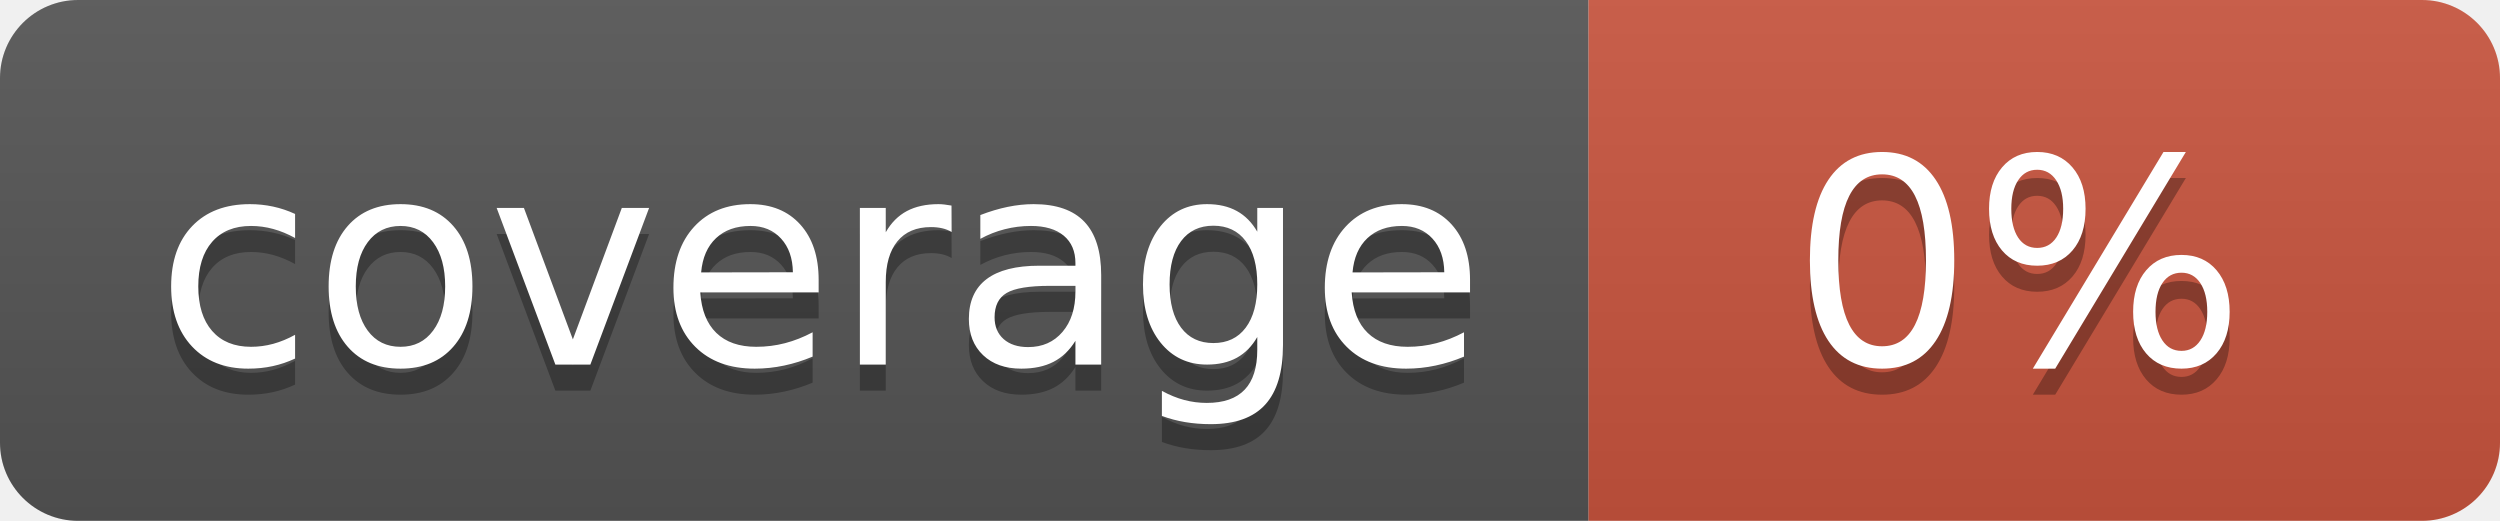
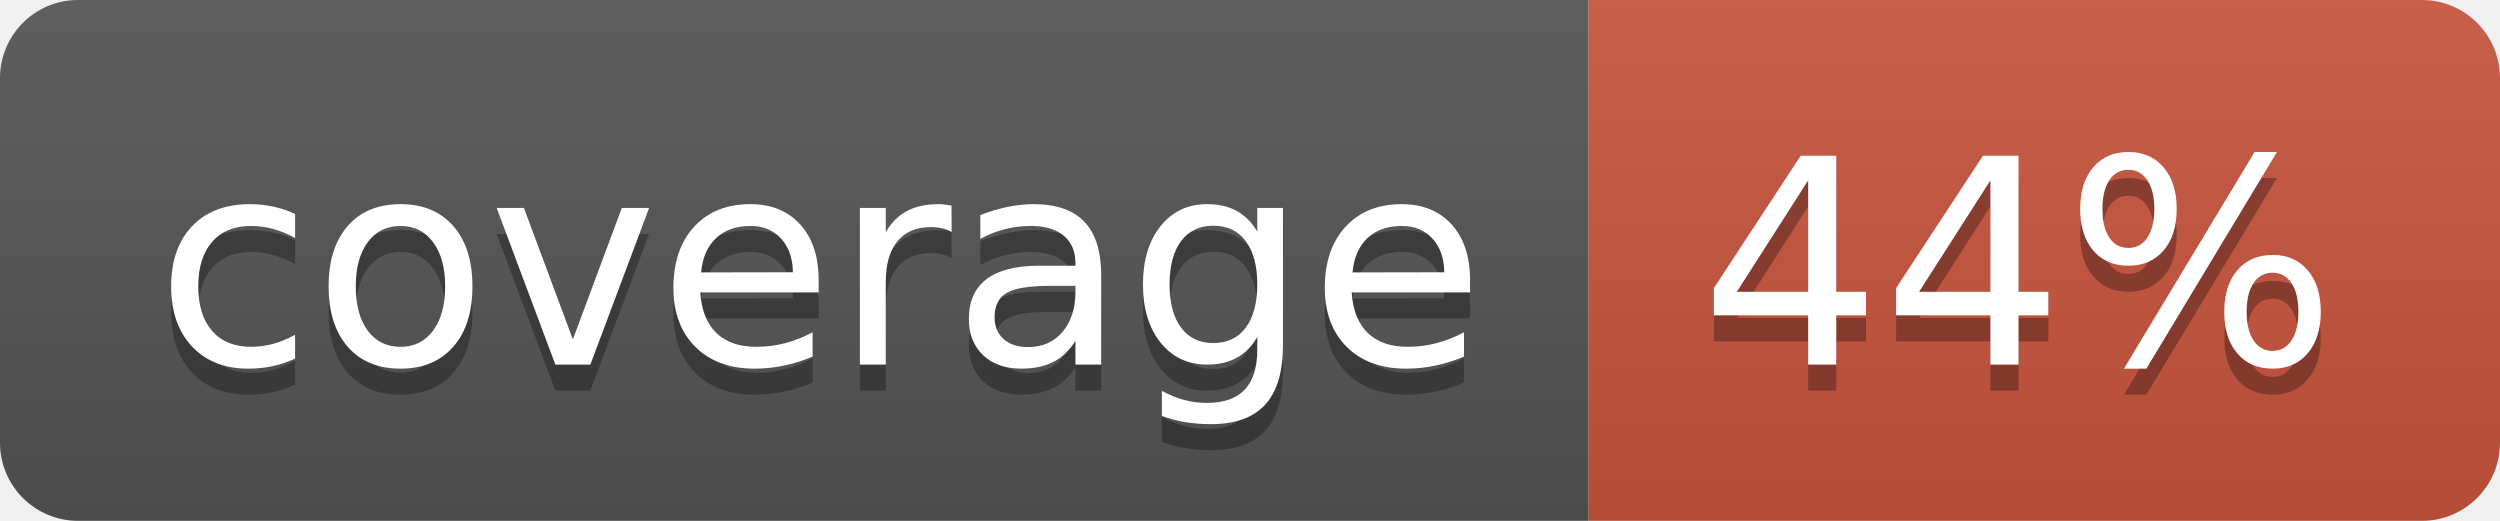
<svg xmlns="http://www.w3.org/2000/svg" width="96" height="20">
  <linearGradient id="b" x2="0" y2="100%">
    <stop offset="0" stop-color="#bbb" stop-opacity=".1" />
    <stop offset="1" stop-opacity=".1" />
  </linearGradient>
  <clipPath id="a">
    <rect width="96" height="20" rx="3" fill="#fff" />
  </clipPath>
  <g clip-path="url(#a)">
    <path fill="#555" d="M0 0h61v20H0z" />
    <path fill="#CA553E" d="M61 0h35v20H61z" />
    <path fill="url(#b)" d="M0 0h96v20H0z" />
  </g>
  <g fill="#fff" text-anchor="middle" font-family="DejaVu Sans,Verdana,Geneva,sans-serif" font-size="110">
    <text x="315" y="150" fill="#010101" fill-opacity=".3" transform="scale(.1)" textLength="510">coverage</text>
    <text x="315" y="140" transform="scale(.1)" textLength="510">coverage</text>
-     <text x="775" y="150" fill="#010101" fill-opacity=".3" transform="scale(.1)" textLength="250">0%</text>
-     <text x="775" y="140" transform="scale(.1)" textLength="250">0%</text>
+     <text x="775" y="150" fill="#010101" fill-opacity=".3" transform="scale(.1)" textLength="250">44%</text>
+     <text x="775" y="140" transform="scale(.1)" textLength="250">44%</text>
  </g>
</svg>
